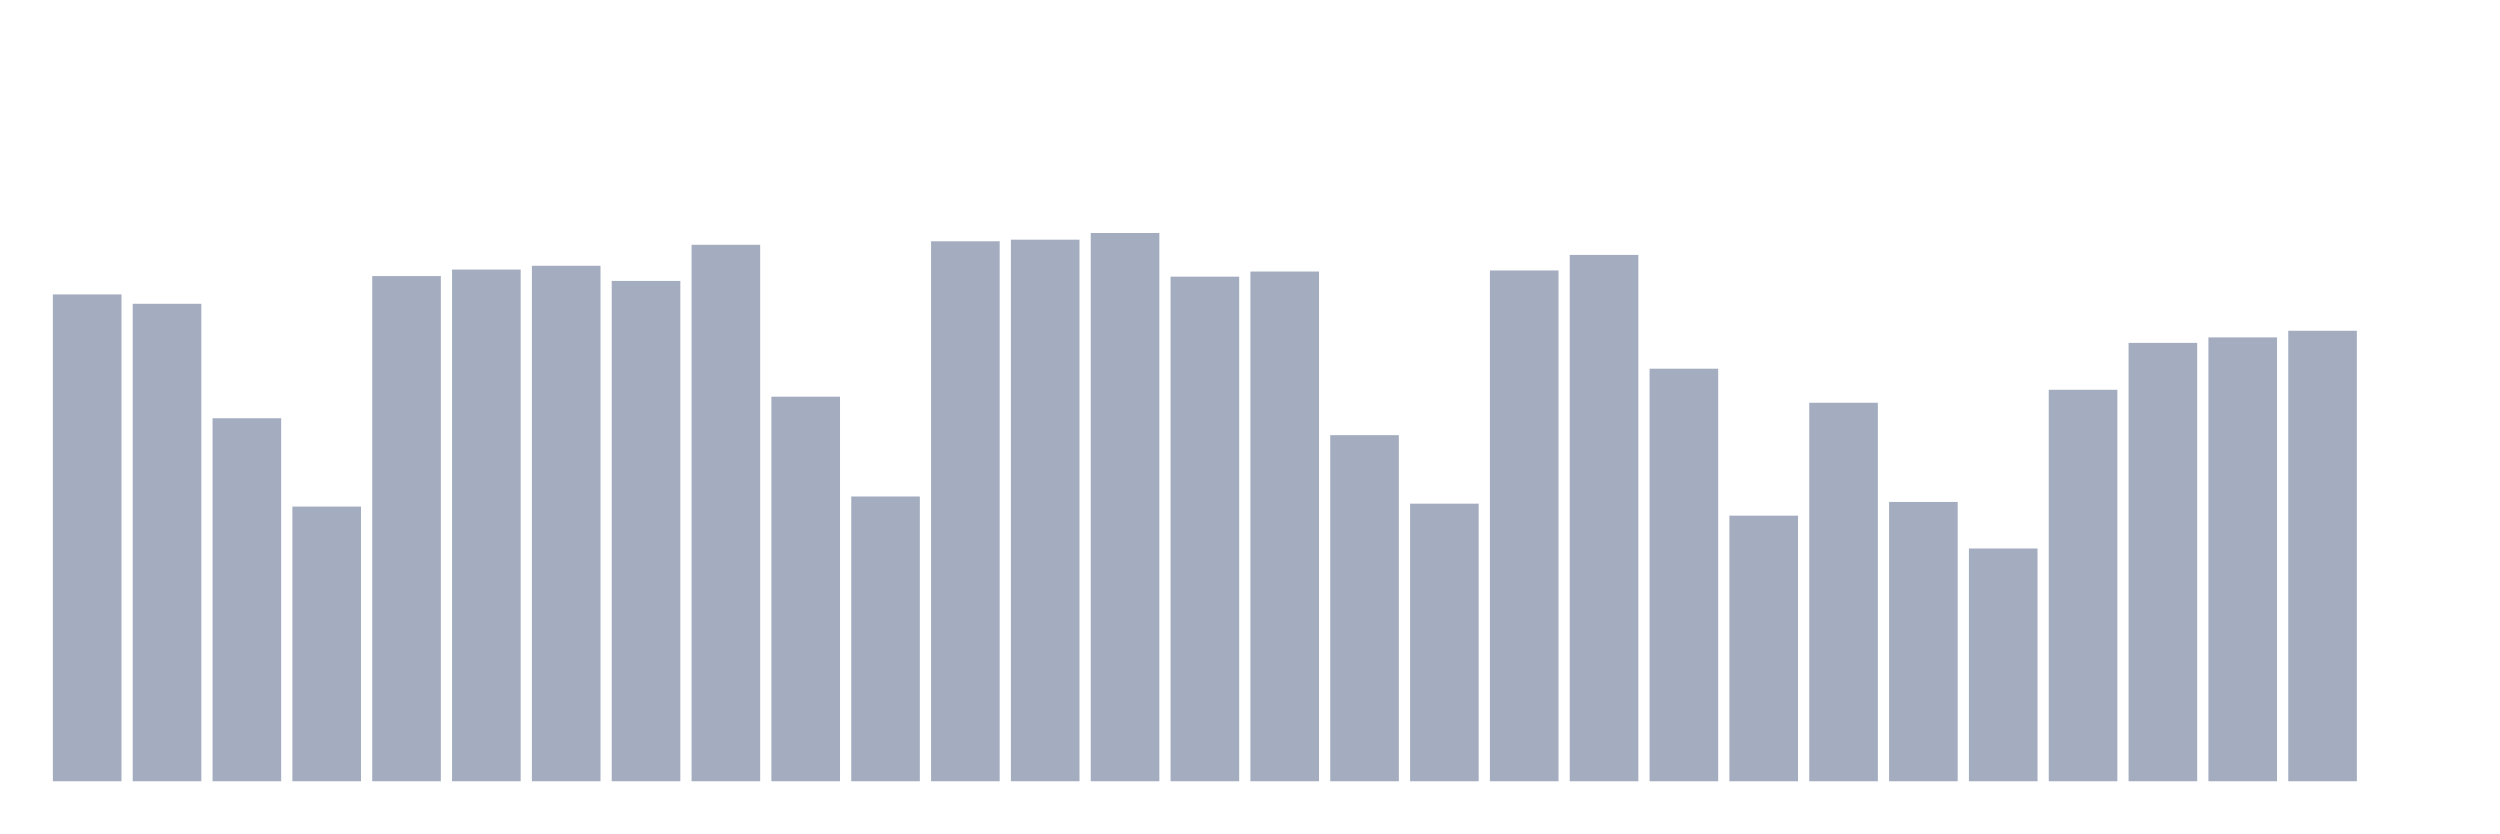
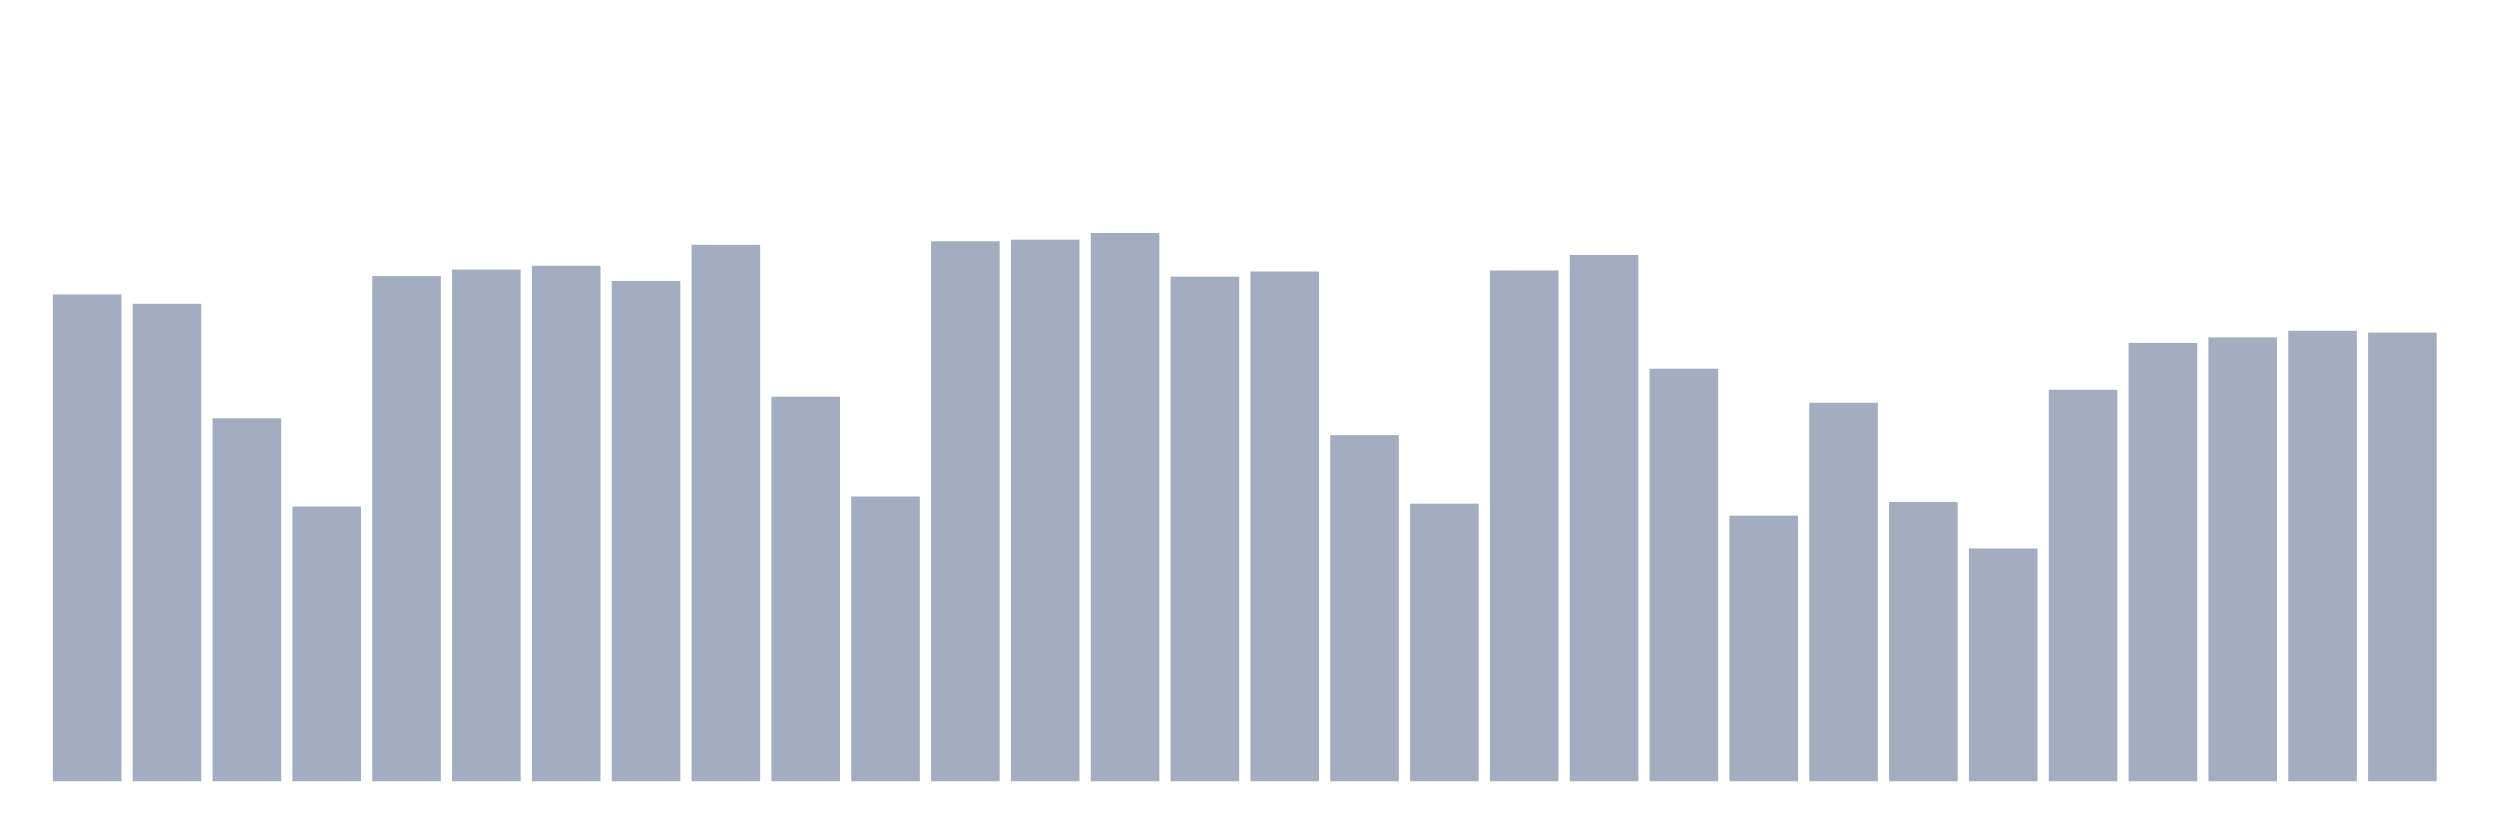
<svg xmlns="http://www.w3.org/2000/svg" viewBox="0 0 480 160">
  <g transform="translate(10,10)">
    <rect class="bar" x="0.153" width="13.175" y="46.526" height="93.474" fill="rgb(164,173,192)" />
    <rect class="bar" x="15.482" width="13.175" y="48.325" height="91.675" fill="rgb(164,173,192)" />
    <rect class="bar" x="30.81" width="13.175" y="70.301" height="69.699" fill="rgb(164,173,192)" />
    <rect class="bar" x="46.138" width="13.175" y="87.259" height="52.741" fill="rgb(164,173,192)" />
    <rect class="bar" x="61.466" width="13.175" y="43.005" height="96.995" fill="rgb(164,173,192)" />
    <rect class="bar" x="76.794" width="13.175" y="41.756" height="98.244" fill="rgb(164,173,192)" />
    <rect class="bar" x="92.123" width="13.175" y="41.027" height="98.973" fill="rgb(164,173,192)" />
    <rect class="bar" x="107.451" width="13.175" y="43.938" height="96.062" fill="rgb(164,173,192)" />
    <rect class="bar" x="122.779" width="13.175" y="37.001" height="102.999" fill="rgb(164,173,192)" />
    <rect class="bar" x="138.107" width="13.175" y="66.163" height="73.837" fill="rgb(164,173,192)" />
    <rect class="bar" x="153.436" width="13.175" y="85.326" height="54.674" fill="rgb(164,173,192)" />
    <rect class="bar" x="168.764" width="13.175" y="36.324" height="103.676" fill="rgb(164,173,192)" />
    <rect class="bar" x="184.092" width="13.175" y="36.016" height="103.984" fill="rgb(164,173,192)" />
    <rect class="bar" x="199.42" width="13.175" y="34.737" height="105.263" fill="rgb(164,173,192)" />
    <rect class="bar" x="214.748" width="13.175" y="43.118" height="96.882" fill="rgb(164,173,192)" />
    <rect class="bar" x="230.077" width="13.175" y="42.133" height="97.867" fill="rgb(164,173,192)" />
    <rect class="bar" x="245.405" width="13.175" y="73.551" height="66.449" fill="rgb(164,173,192)" />
    <rect class="bar" x="260.733" width="13.175" y="86.703" height="53.297" fill="rgb(164,173,192)" />
    <rect class="bar" x="276.061" width="13.175" y="41.929" height="98.071" fill="rgb(164,173,192)" />
    <rect class="bar" x="291.39" width="13.175" y="38.943" height="101.057" fill="rgb(164,173,192)" />
    <rect class="bar" x="306.718" width="13.175" y="60.791" height="79.209" fill="rgb(164,173,192)" />
    <rect class="bar" x="322.046" width="13.175" y="89.005" height="50.995" fill="rgb(164,173,192)" />
    <rect class="bar" x="337.374" width="13.175" y="67.329" height="72.671" fill="rgb(164,173,192)" />
    <rect class="bar" x="352.702" width="13.175" y="86.372" height="53.628" fill="rgb(164,173,192)" />
    <rect class="bar" x="368.031" width="13.175" y="95.31" height="44.69" fill="rgb(164,173,192)" />
    <rect class="bar" x="383.359" width="13.175" y="64.839" height="75.161" fill="rgb(164,173,192)" />
    <rect class="bar" x="398.687" width="13.175" y="55.833" height="84.167" fill="rgb(164,173,192)" />
    <rect class="bar" x="414.015" width="13.175" y="54.78" height="85.22" fill="rgb(164,173,192)" />
    <rect class="bar" x="429.344" width="13.175" y="53.508" height="86.492" fill="rgb(164,173,192)" />
-     <rect class="bar" x="444.672" width="13.175" y="140" height="0" fill="rgb(164,173,192)" />
+     <rect class="bar" x="444.672" width="13.175" y="53.862" height="86.138" fill="rgb(164,173,192)" />
  </g>
</svg>
